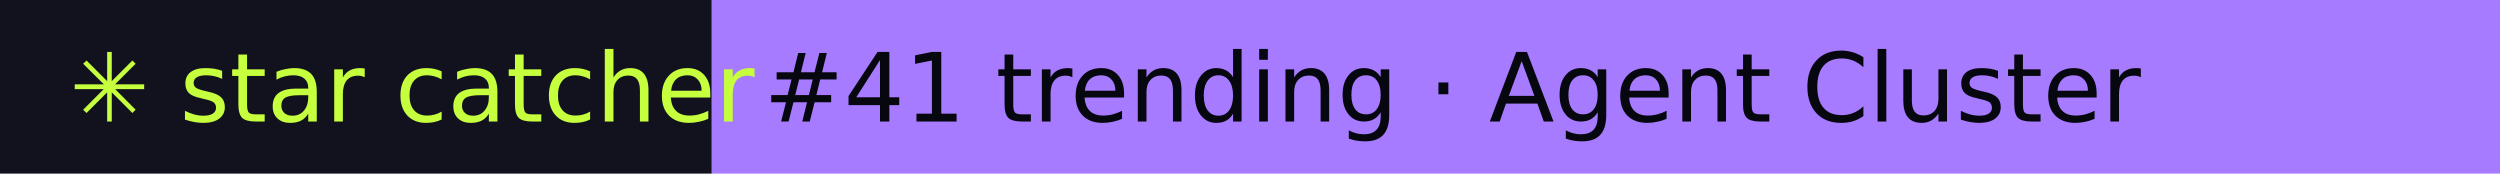
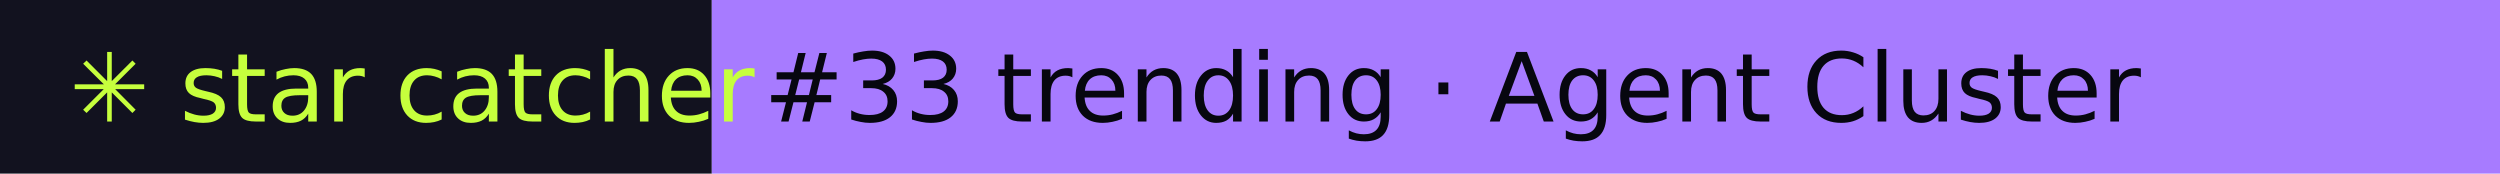
- <svg xmlns="http://www.w3.org/2000/svg" width="288" height="20" role="img" aria-label="star catcher: #41 trending · Agent Cluster">
+ <svg xmlns="http://www.w3.org/2000/svg" width="288" height="20" role="img" aria-label="star catcher: #33 trending · Agent Cluster">
  <rect width="82" height="20" fill="#12121F" />
  <rect x="82" width="206" height="20" fill="#A77BFF" />
  <g font-family="Verdana,DejaVu Sans,sans-serif" font-size="11">
    <text x="8" y="14" fill="#C6FF3D">✳ star catcher</text>
-     <text x="88" y="14" fill="#07070F">#41 trending · Agent Cluster</text>
+     <text x="88" y="14" fill="#07070F">#33 trending · Agent Cluster</text>
  </g>
</svg>
